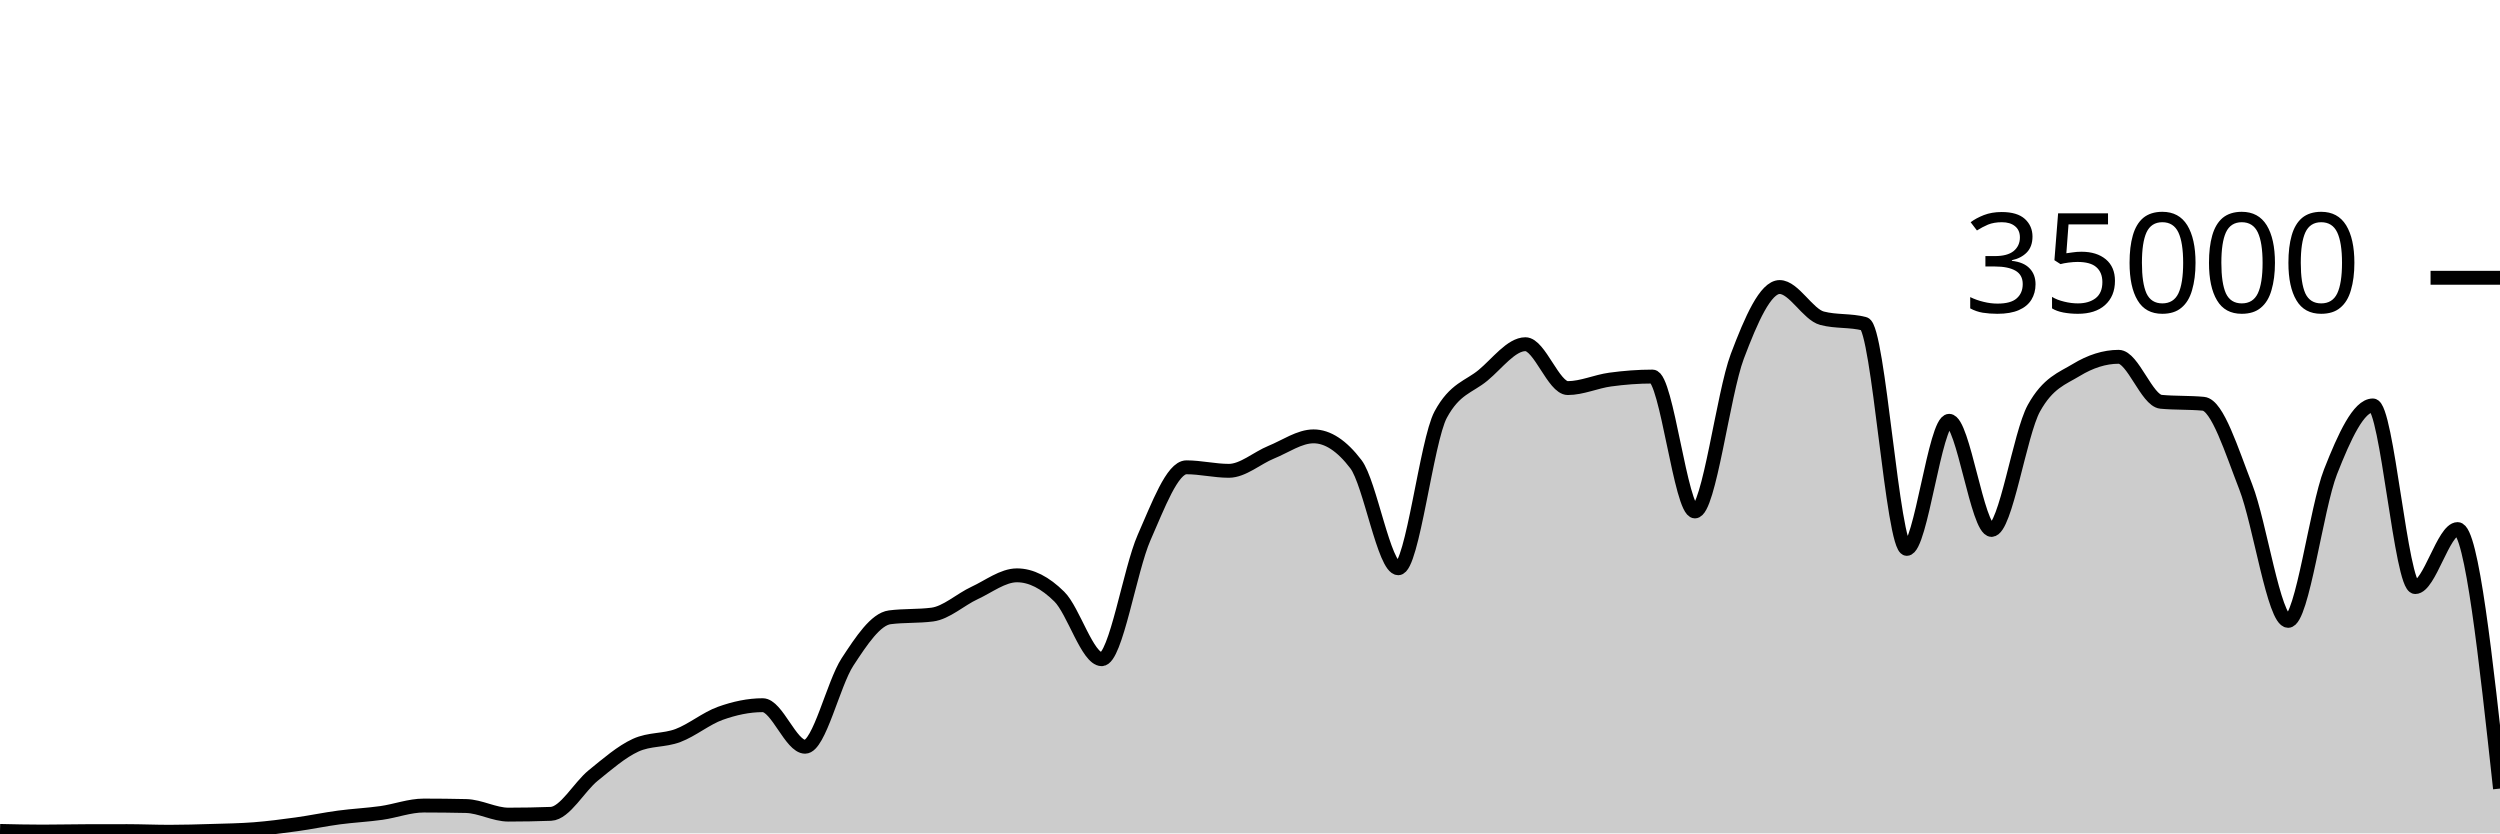
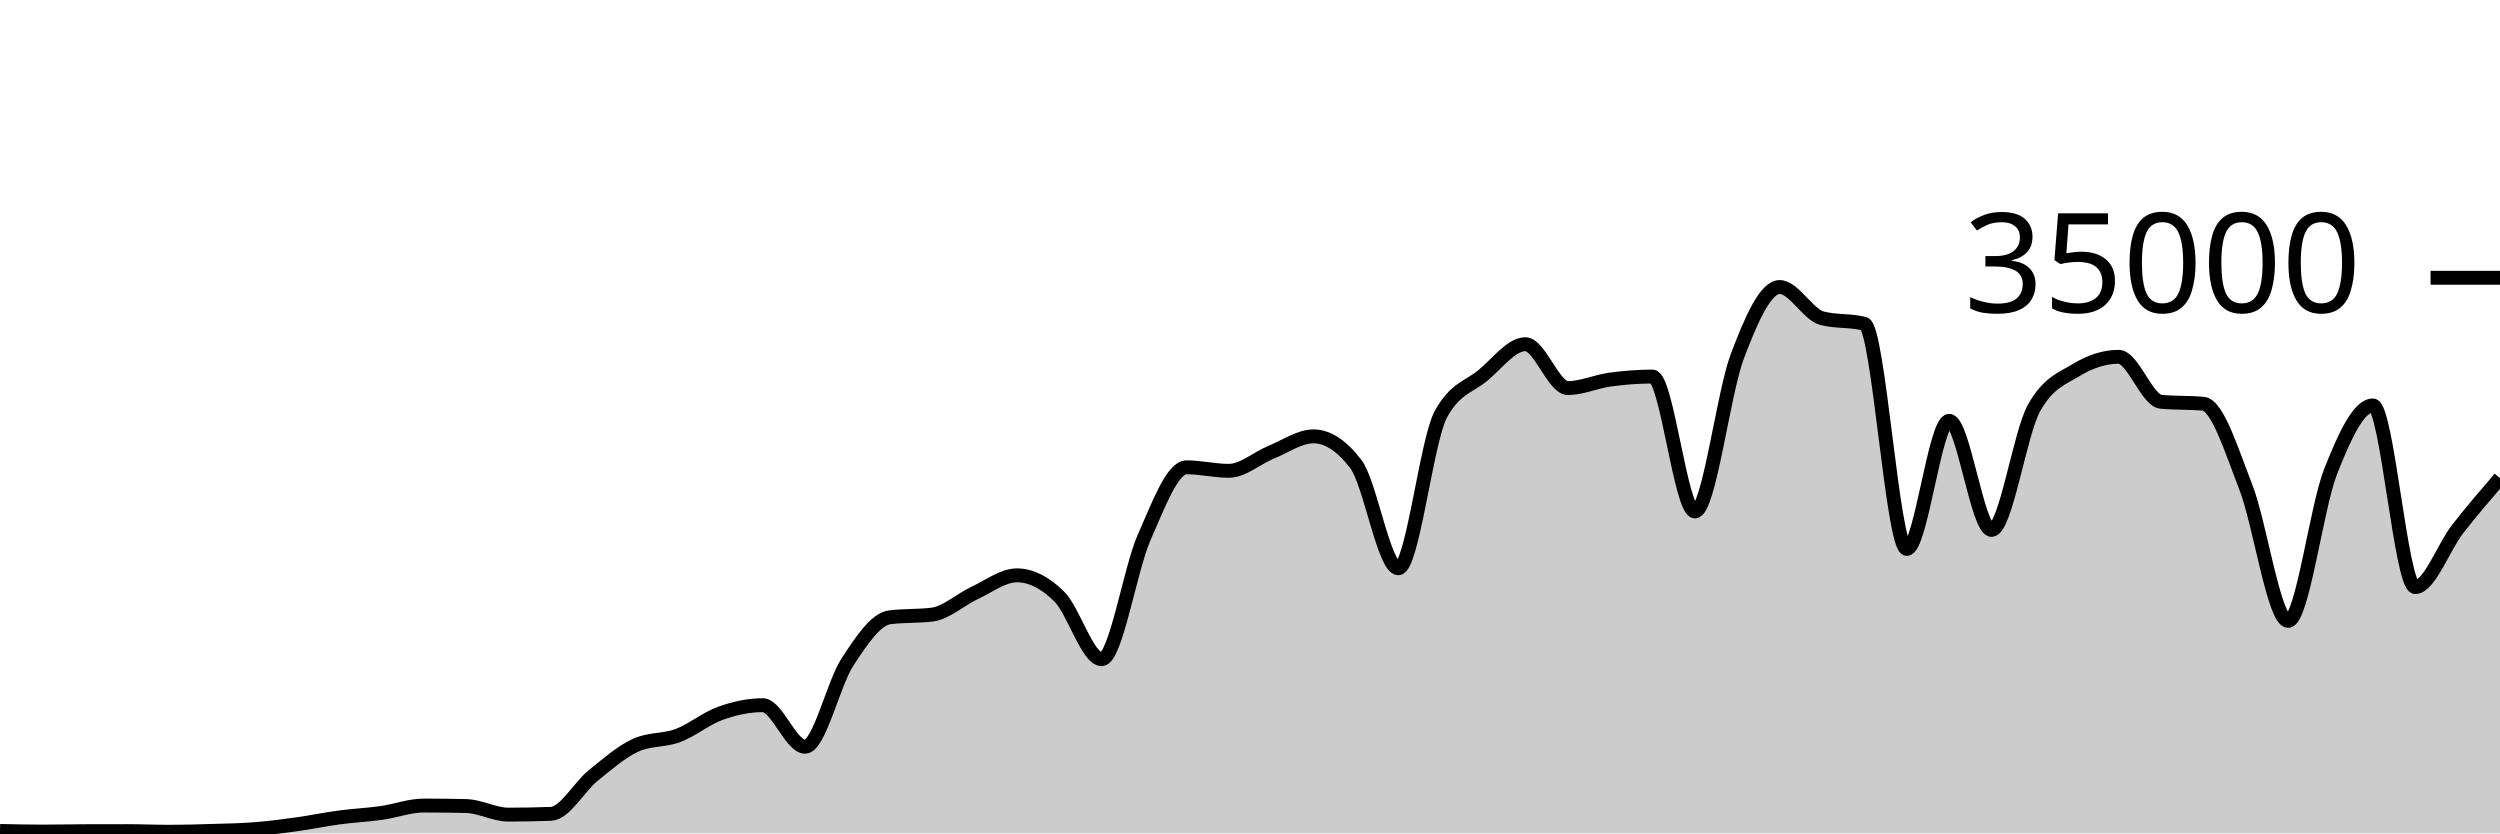
<svg xmlns="http://www.w3.org/2000/svg" viewBox="0 0 180 60">
  <g transform="translate(0,20)">
-     <path class="area" fill="rgba(0, 0, 0, 0.2)" d="M0,39.826C1.017,39.85,2.034,39.873,3.051,39.873C4.068,39.873,5.085,39.848,6.102,39.845C7.119,39.842,8.136,39.84,9.153,39.84C10.169,39.84,11.186,39.887,12.203,39.887C13.22,39.887,14.237,39.856,15.254,39.825C16.271,39.794,17.288,39.781,18.305,39.702C19.322,39.622,20.339,39.49,21.356,39.35C22.373,39.209,23.39,38.994,24.407,38.858C25.424,38.722,26.441,38.676,27.458,38.533C28.475,38.389,29.492,37.999,30.508,37.999C31.525,37.999,32.542,38.011,33.559,38.034C34.576,38.058,35.593,38.653,36.61,38.653C37.627,38.653,38.644,38.634,39.661,38.597C40.678,38.559,41.695,36.659,42.712,35.835C43.729,35.012,44.746,34.124,45.763,33.657C46.78,33.19,47.797,33.34,48.814,32.957C49.831,32.574,50.847,31.723,51.864,31.359C52.881,30.995,53.898,30.774,54.915,30.774C55.932,30.774,56.949,33.766,57.966,33.766C58.983,33.766,60,29.22,61.017,27.666C62.034,26.113,63.051,24.574,64.068,24.445C65.085,24.315,66.102,24.38,67.119,24.25C68.136,24.121,69.153,23.166,70.169,22.695C71.186,22.224,72.203,21.424,73.22,21.424C74.237,21.424,75.254,21.95,76.271,22.957C77.288,23.963,78.305,27.463,79.322,27.463C80.339,27.463,81.356,21.009,82.373,18.706C83.39,16.403,84.407,13.646,85.424,13.646C86.441,13.646,87.458,13.899,88.475,13.899C89.492,13.899,90.508,12.974,91.525,12.56C92.542,12.146,93.559,11.418,94.576,11.418C95.593,11.418,96.61,12.086,97.627,13.423C98.644,14.759,99.661,20.915,100.678,20.915C101.695,20.915,102.712,11.741,103.729,9.853C104.746,7.965,105.763,7.866,106.78,7.021C107.797,6.176,108.814,4.783,109.831,4.783C110.847,4.783,111.864,7.942,112.881,7.942C113.898,7.942,114.915,7.467,115.932,7.329C116.949,7.191,117.966,7.112,118.983,7.112C120,7.112,121.017,16.824,122.034,16.824C123.051,16.824,124.068,8.352,125.085,5.659C126.102,2.966,127.119,0.666,128.136,0.666C129.153,0.666,130.169,2.646,131.186,2.913C132.203,3.18,133.22,3.046,134.237,3.313C135.254,3.58,136.271,19.521,137.288,19.521C138.305,19.521,139.322,10.298,140.339,10.298C141.356,10.298,142.373,18.154,143.39,18.154C144.407,18.154,145.424,11.224,146.441,9.39C147.458,7.556,148.475,7.255,149.492,6.639C150.508,6.022,151.525,5.69,152.542,5.69C153.559,5.69,154.576,8.835,155.593,8.929C156.61,9.024,157.627,8.976,158.644,9.071C159.661,9.165,160.678,12.455,161.695,15.061C162.712,17.666,163.729,24.703,164.746,24.703C165.763,24.703,166.78,16.557,167.797,13.971C168.814,11.386,169.831,9.191,170.847,9.191C171.864,9.191,172.881,22.269,173.898,22.269C174.915,22.269,175.932,18.093,176.949,18.093C177.966,18.093,178.983,27.435,180,36.777L180,40C178.983,40,177.966,40,176.949,40C175.932,40,174.915,40,173.898,40C172.881,40,171.864,40,170.847,40C169.831,40,168.814,40,167.797,40C166.78,40,165.763,40,164.746,40C163.729,40,162.712,40,161.695,40C160.678,40,159.661,40,158.644,40C157.627,40,156.61,40,155.593,40C154.576,40,153.559,40,152.542,40C151.525,40,150.508,40,149.492,40C148.475,40,147.458,40,146.441,40C145.424,40,144.407,40,143.39,40C142.373,40,141.356,40,140.339,40C139.322,40,138.305,40,137.288,40C136.271,40,135.254,40,134.237,40C133.22,40,132.203,40,131.186,40C130.169,40,129.153,40,128.136,40C127.119,40,126.102,40,125.085,40C124.068,40,123.051,40,122.034,40C121.017,40,120,40,118.983,40C117.966,40,116.949,40,115.932,40C114.915,40,113.898,40,112.881,40C111.864,40,110.847,40,109.831,40C108.814,40,107.797,40,106.78,40C105.763,40,104.746,40,103.729,40C102.712,40,101.695,40,100.678,40C99.661,40,98.644,40,97.627,40C96.61,40,95.593,40,94.576,40C93.559,40,92.542,40,91.525,40C90.508,40,89.492,40,88.475,40C87.458,40,86.441,40,85.424,40C84.407,40,83.39,40,82.373,40C81.356,40,80.339,40,79.322,40C78.305,40,77.288,40,76.271,40C75.254,40,74.237,40,73.22,40C72.203,40,71.186,40,70.169,40C69.153,40,68.136,40,67.119,40C66.102,40,65.085,40,64.068,40C63.051,40,62.034,40,61.017,40C60,40,58.983,40,57.966,40C56.949,40,55.932,40,54.915,40C53.898,40,52.881,40,51.864,40C50.847,40,49.831,40,48.814,40C47.797,40,46.78,40,45.763,40C44.746,40,43.729,40,42.712,40C41.695,40,40.678,40,39.661,40C38.644,40,37.627,40,36.61,40C35.593,40,34.576,40,33.559,40C32.542,40,31.525,40,30.508,40C29.492,40,28.475,40,27.458,40C26.441,40,25.424,40,24.407,40C23.39,40,22.373,40,21.356,40C20.339,40,19.322,40,18.305,40C17.288,40,16.271,40,15.254,40C14.237,40,13.22,40,12.203,40C11.186,40,10.169,40,9.153,40C8.136,40,7.119,40,6.102,40C5.085,40,4.068,40,3.051,40C2.034,40,1.017,40,0,40Z" />
-     <path class="line" stroke="black" fill="none" d="M0,39.826C1.017,39.85,2.034,39.873,3.051,39.873C4.068,39.873,5.085,39.848,6.102,39.845C7.119,39.842,8.136,39.84,9.153,39.84C10.169,39.84,11.186,39.887,12.203,39.887C13.22,39.887,14.237,39.856,15.254,39.825C16.271,39.794,17.288,39.781,18.305,39.702C19.322,39.622,20.339,39.49,21.356,39.35C22.373,39.209,23.39,38.994,24.407,38.858C25.424,38.722,26.441,38.676,27.458,38.533C28.475,38.389,29.492,37.999,30.508,37.999C31.525,37.999,32.542,38.011,33.559,38.034C34.576,38.058,35.593,38.653,36.61,38.653C37.627,38.653,38.644,38.634,39.661,38.597C40.678,38.559,41.695,36.659,42.712,35.835C43.729,35.012,44.746,34.124,45.763,33.657C46.78,33.19,47.797,33.34,48.814,32.957C49.831,32.574,50.847,31.723,51.864,31.359C52.881,30.995,53.898,30.774,54.915,30.774C55.932,30.774,56.949,33.766,57.966,33.766C58.983,33.766,60,29.22,61.017,27.666C62.034,26.113,63.051,24.574,64.068,24.445C65.085,24.315,66.102,24.38,67.119,24.25C68.136,24.121,69.153,23.166,70.169,22.695C71.186,22.224,72.203,21.424,73.22,21.424C74.237,21.424,75.254,21.95,76.271,22.957C77.288,23.963,78.305,27.463,79.322,27.463C80.339,27.463,81.356,21.009,82.373,18.706C83.39,16.403,84.407,13.646,85.424,13.646C86.441,13.646,87.458,13.899,88.475,13.899C89.492,13.899,90.508,12.974,91.525,12.56C92.542,12.146,93.559,11.418,94.576,11.418C95.593,11.418,96.61,12.086,97.627,13.423C98.644,14.759,99.661,20.915,100.678,20.915C101.695,20.915,102.712,11.741,103.729,9.853C104.746,7.965,105.763,7.866,106.78,7.021C107.797,6.176,108.814,4.783,109.831,4.783C110.847,4.783,111.864,7.942,112.881,7.942C113.898,7.942,114.915,7.467,115.932,7.329C116.949,7.191,117.966,7.112,118.983,7.112C120,7.112,121.017,16.824,122.034,16.824C123.051,16.824,124.068,8.352,125.085,5.659C126.102,2.966,127.119,0.666,128.136,0.666C129.153,0.666,130.169,2.646,131.186,2.913C132.203,3.18,133.22,3.046,134.237,3.313C135.254,3.58,136.271,19.521,137.288,19.521C138.305,19.521,139.322,10.298,140.339,10.298C141.356,10.298,142.373,18.154,143.39,18.154C144.407,18.154,145.424,11.224,146.441,9.39C147.458,7.556,148.475,7.255,149.492,6.639C150.508,6.022,151.525,5.69,152.542,5.69C153.559,5.69,154.576,8.835,155.593,8.929C156.61,9.024,157.627,8.976,158.644,9.071C159.661,9.165,160.678,12.455,161.695,15.061C162.712,17.666,163.729,24.703,164.746,24.703C165.763,24.703,166.78,16.557,167.797,13.971C168.814,11.386,169.831,9.191,170.847,9.191C171.864,9.191,172.881,22.269,173.898,22.269C174.915,22.269,175.932,18.093,176.949,18.093C177.966,18.093,178.983,27.435,180,36.777" />
+     <path class="area" fill="rgba(0, 0, 0, 0.2)" d="M0,39.826C1.017,39.85,2.034,39.873,3.051,39.873C4.068,39.873,5.085,39.848,6.102,39.845C7.119,39.842,8.136,39.84,9.153,39.84C10.169,39.84,11.186,39.887,12.203,39.887C13.22,39.887,14.237,39.856,15.254,39.825C16.271,39.794,17.288,39.781,18.305,39.702C19.322,39.622,20.339,39.49,21.356,39.35C22.373,39.209,23.39,38.994,24.407,38.858C25.424,38.722,26.441,38.676,27.458,38.533C28.475,38.389,29.492,37.999,30.508,37.999C31.525,37.999,32.542,38.011,33.559,38.034C34.576,38.058,35.593,38.653,36.61,38.653C37.627,38.653,38.644,38.634,39.661,38.597C40.678,38.559,41.695,36.659,42.712,35.835C43.729,35.012,44.746,34.124,45.763,33.657C46.78,33.19,47.797,33.34,48.814,32.957C49.831,32.574,50.847,31.723,51.864,31.359C52.881,30.995,53.898,30.774,54.915,30.774C55.932,30.774,56.949,33.766,57.966,33.766C58.983,33.766,60,29.22,61.017,27.666C62.034,26.113,63.051,24.574,64.068,24.445C65.085,24.315,66.102,24.38,67.119,24.25C68.136,24.121,69.153,23.166,70.169,22.695C71.186,22.224,72.203,21.424,73.22,21.424C74.237,21.424,75.254,21.95,76.271,22.957C77.288,23.963,78.305,27.463,79.322,27.463C80.339,27.463,81.356,21.009,82.373,18.706C83.39,16.403,84.407,13.646,85.424,13.646C86.441,13.646,87.458,13.899,88.475,13.899C89.492,13.899,90.508,12.974,91.525,12.56C92.542,12.146,93.559,11.418,94.576,11.418C95.593,11.418,96.61,12.086,97.627,13.423C98.644,14.759,99.661,20.915,100.678,20.915C101.695,20.915,102.712,11.741,103.729,9.853C104.746,7.965,105.763,7.866,106.78,7.021C107.797,6.176,108.814,4.783,109.831,4.783C110.847,4.783,111.864,7.942,112.881,7.942C113.898,7.942,114.915,7.467,115.932,7.329C116.949,7.191,117.966,7.112,118.983,7.112C120,7.112,121.017,16.824,122.034,16.824C123.051,16.824,124.068,8.352,125.085,5.659C126.102,2.966,127.119,0.666,128.136,0.666C129.153,0.666,130.169,2.646,131.186,2.913C132.203,3.18,133.22,3.046,134.237,3.313C135.254,3.58,136.271,19.521,137.288,19.521C138.305,19.521,139.322,10.298,140.339,10.298C141.356,10.298,142.373,18.154,143.39,18.154C144.407,18.154,145.424,11.224,146.441,9.39C147.458,7.556,148.475,7.255,149.492,6.639C150.508,6.022,151.525,5.69,152.542,5.69C153.559,5.69,154.576,8.835,155.593,8.929C156.61,9.024,157.627,8.976,158.644,9.071C159.661,9.165,160.678,12.455,161.695,15.061C162.712,17.666,163.729,24.703,164.746,24.703C165.763,24.703,166.78,16.557,167.797,13.971C168.814,11.386,169.831,9.191,170.847,9.191C171.864,9.191,172.881,22.269,173.898,22.269C174.915,22.269,175.932,19.399,176.949,18.093C177.966,16.786,178.983,15.607,180,14.427L180,40C178.983,40,177.966,40,176.949,40C175.932,40,174.915,40,173.898,40C172.881,40,171.864,40,170.847,40C169.831,40,168.814,40,167.797,40C166.78,40,165.763,40,164.746,40C163.729,40,162.712,40,161.695,40C160.678,40,159.661,40,158.644,40C157.627,40,156.61,40,155.593,40C154.576,40,153.559,40,152.542,40C151.525,40,150.508,40,149.492,40C148.475,40,147.458,40,146.441,40C145.424,40,144.407,40,143.39,40C142.373,40,141.356,40,140.339,40C139.322,40,138.305,40,137.288,40C136.271,40,135.254,40,134.237,40C133.22,40,132.203,40,131.186,40C130.169,40,129.153,40,128.136,40C127.119,40,126.102,40,125.085,40C124.068,40,123.051,40,122.034,40C121.017,40,120,40,118.983,40C117.966,40,116.949,40,115.932,40C114.915,40,113.898,40,112.881,40C111.864,40,110.847,40,109.831,40C108.814,40,107.797,40,106.78,40C105.763,40,104.746,40,103.729,40C102.712,40,101.695,40,100.678,40C99.661,40,98.644,40,97.627,40C96.61,40,95.593,40,94.576,40C93.559,40,92.542,40,91.525,40C90.508,40,89.492,40,88.475,40C87.458,40,86.441,40,85.424,40C84.407,40,83.39,40,82.373,40C81.356,40,80.339,40,79.322,40C78.305,40,77.288,40,76.271,40C75.254,40,74.237,40,73.22,40C72.203,40,71.186,40,70.169,40C69.153,40,68.136,40,67.119,40C66.102,40,65.085,40,64.068,40C63.051,40,62.034,40,61.017,40C60,40,58.983,40,57.966,40C56.949,40,55.932,40,54.915,40C53.898,40,52.881,40,51.864,40C50.847,40,49.831,40,48.814,40C47.797,40,46.78,40,45.763,40C44.746,40,43.729,40,42.712,40C41.695,40,40.678,40,39.661,40C38.644,40,37.627,40,36.61,40C35.593,40,34.576,40,33.559,40C32.542,40,31.525,40,30.508,40C29.492,40,28.475,40,27.458,40C26.441,40,25.424,40,24.407,40C23.39,40,22.373,40,21.356,40C20.339,40,19.322,40,18.305,40C17.288,40,16.271,40,15.254,40C14.237,40,13.22,40,12.203,40C11.186,40,10.169,40,9.153,40C8.136,40,7.119,40,6.102,40C5.085,40,4.068,40,3.051,40C2.034,40,1.017,40,0,40Z" />
+     <path class="line" stroke="black" fill="none" d="M0,39.826C1.017,39.85,2.034,39.873,3.051,39.873C4.068,39.873,5.085,39.848,6.102,39.845C7.119,39.842,8.136,39.84,9.153,39.84C10.169,39.84,11.186,39.887,12.203,39.887C13.22,39.887,14.237,39.856,15.254,39.825C16.271,39.794,17.288,39.781,18.305,39.702C19.322,39.622,20.339,39.49,21.356,39.35C22.373,39.209,23.39,38.994,24.407,38.858C25.424,38.722,26.441,38.676,27.458,38.533C28.475,38.389,29.492,37.999,30.508,37.999C31.525,37.999,32.542,38.011,33.559,38.034C34.576,38.058,35.593,38.653,36.61,38.653C37.627,38.653,38.644,38.634,39.661,38.597C40.678,38.559,41.695,36.659,42.712,35.835C43.729,35.012,44.746,34.124,45.763,33.657C46.78,33.19,47.797,33.34,48.814,32.957C49.831,32.574,50.847,31.723,51.864,31.359C52.881,30.995,53.898,30.774,54.915,30.774C55.932,30.774,56.949,33.766,57.966,33.766C58.983,33.766,60,29.22,61.017,27.666C62.034,26.113,63.051,24.574,64.068,24.445C65.085,24.315,66.102,24.38,67.119,24.25C68.136,24.121,69.153,23.166,70.169,22.695C71.186,22.224,72.203,21.424,73.22,21.424C74.237,21.424,75.254,21.95,76.271,22.957C77.288,23.963,78.305,27.463,79.322,27.463C80.339,27.463,81.356,21.009,82.373,18.706C83.39,16.403,84.407,13.646,85.424,13.646C86.441,13.646,87.458,13.899,88.475,13.899C89.492,13.899,90.508,12.974,91.525,12.56C92.542,12.146,93.559,11.418,94.576,11.418C95.593,11.418,96.61,12.086,97.627,13.423C98.644,14.759,99.661,20.915,100.678,20.915C101.695,20.915,102.712,11.741,103.729,9.853C104.746,7.965,105.763,7.866,106.78,7.021C107.797,6.176,108.814,4.783,109.831,4.783C110.847,4.783,111.864,7.942,112.881,7.942C113.898,7.942,114.915,7.467,115.932,7.329C116.949,7.191,117.966,7.112,118.983,7.112C120,7.112,121.017,16.824,122.034,16.824C123.051,16.824,124.068,8.352,125.085,5.659C126.102,2.966,127.119,0.666,128.136,0.666C129.153,0.666,130.169,2.646,131.186,2.913C132.203,3.18,133.22,3.046,134.237,3.313C135.254,3.58,136.271,19.521,137.288,19.521C138.305,19.521,139.322,10.298,140.339,10.298C141.356,10.298,142.373,18.154,143.39,18.154C144.407,18.154,145.424,11.224,146.441,9.39C147.458,7.556,148.475,7.255,149.492,6.639C150.508,6.022,151.525,5.69,152.542,5.69C153.559,5.69,154.576,8.835,155.593,8.929C156.61,9.024,157.627,8.976,158.644,9.071C159.661,9.165,160.678,12.455,161.695,15.061C162.712,17.666,163.729,24.703,164.746,24.703C165.763,24.703,166.78,16.557,167.797,13.971C168.814,11.386,169.831,9.191,170.847,9.191C171.864,9.191,172.881,22.269,173.898,22.269C174.915,22.269,175.932,19.399,176.949,18.093C177.966,16.786,178.983,15.607,180,14.427" />
    <path class="axis-ceiling" stroke-width="1" stroke="black" fill="none" d="M175,0L180,0" />
    <text class="axis-ceiling-label" font-family="sans-serif" text-anchor="end" font-size="10px" x="170" y="2.5">35000</text>
  </g>
</svg>
